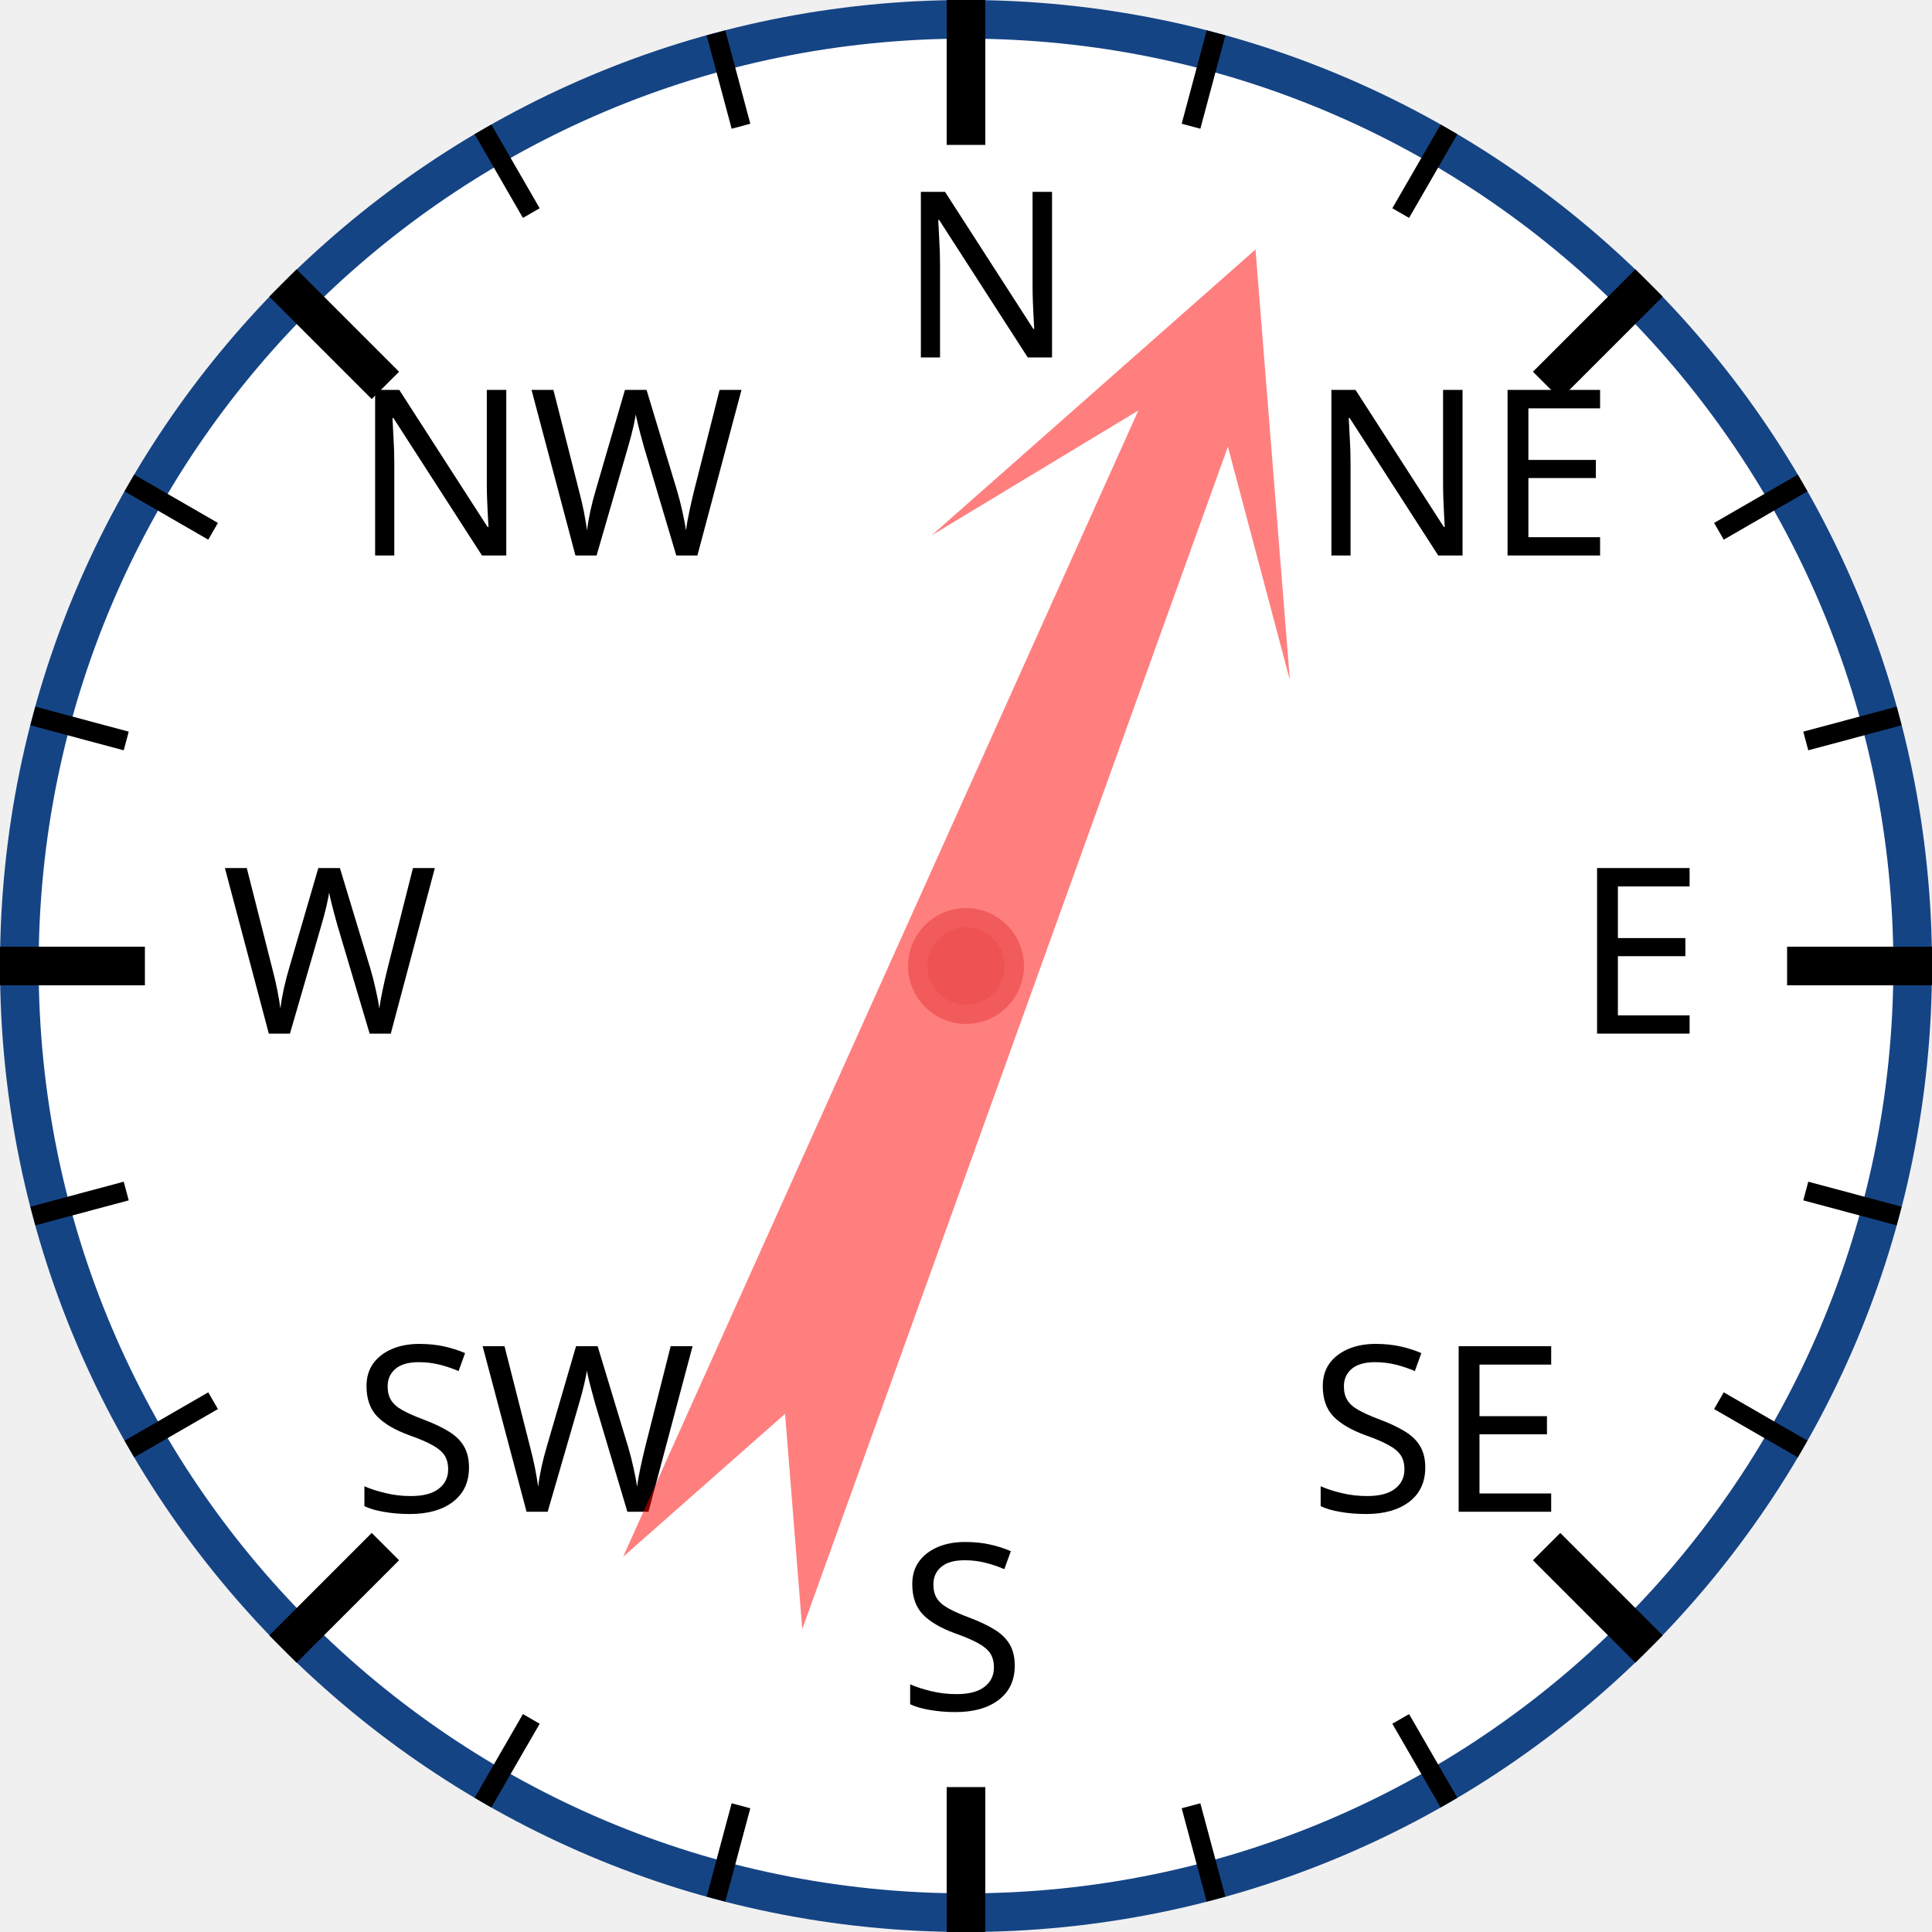
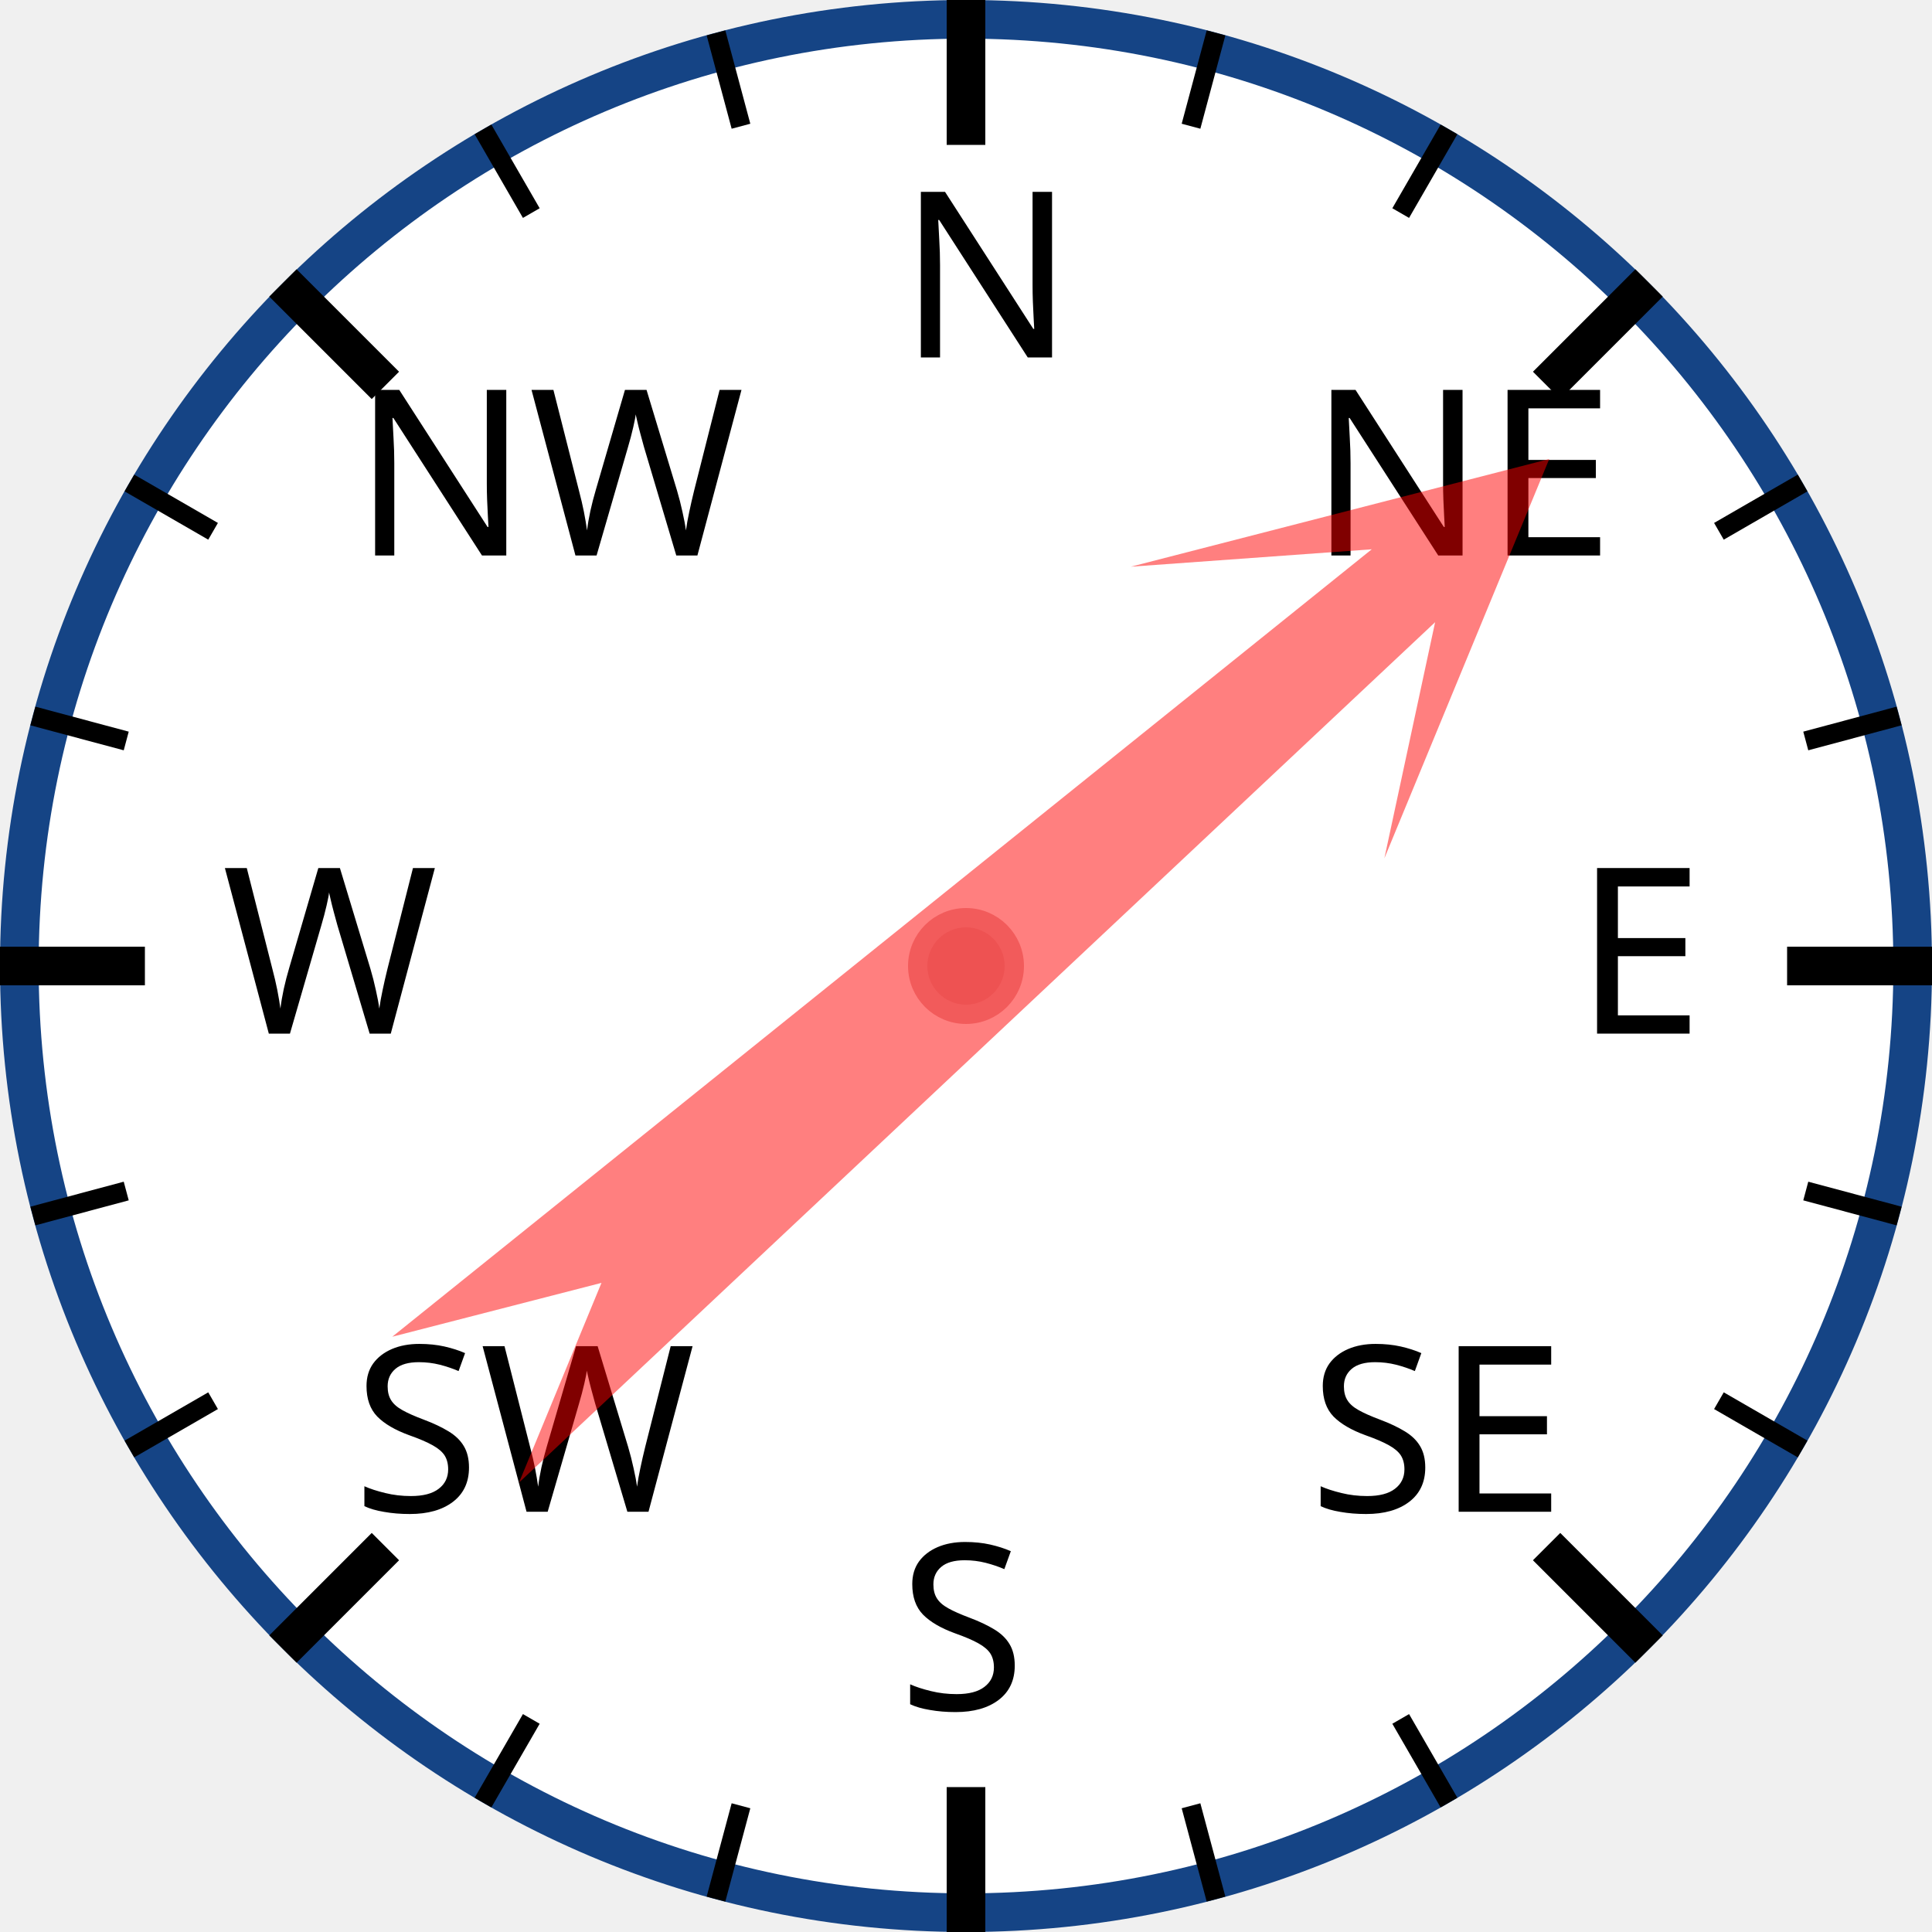
<svg xmlns="http://www.w3.org/2000/svg" width="120px" height="120px" viewBox="0 0 200 200">
  <circle cx="100" cy="100" r="98" style="fill: white; stroke: #154485; stroke-width: 4;" />
  <text x="93.0" y="37.0" style="font-family: sans-serif; font-size: 18pt;">N</text>
  <line x1="100.0" y1="0.0" x2="100.0" y2="15.0" style="stroke: black; stroke-width: 4;" />
  <line x1="74.118" y1="3.407" x2="76.706" y2="13.067" style="stroke: black; stroke-width: 2;" />
  <line x1="50" y1="13.397" x2="55" y2="22.058" style="stroke: black; stroke-width: 2;" />
  <text x="36.503" y="57.503" style="font-family: sans-serif; font-size: 18pt;">NW</text>
  <line x1="29.289" y1="29.289" x2="39.896" y2="39.896" style="stroke: black; stroke-width: 4;" />
  <line x1="13.397" y1="50" x2="22.058" y2="55" style="stroke: black; stroke-width: 2;" />
  <line x1="3.407" y1="74.118" x2="13.067" y2="76.706" style="stroke: black; stroke-width: 2;" />
  <text x="23.0" y="107.0" style="font-family: sans-serif; font-size: 18pt;">W</text>
  <line x1="0.0" y1="100.0" x2="15.0" y2="100.0" style="stroke: black; stroke-width: 4;" />
  <line x1="3.407" y1="125.882" x2="13.067" y2="123.294" style="stroke: black; stroke-width: 2;" />
  <line x1="13.397" y1="150" x2="22.058" y2="145" style="stroke: black; stroke-width: 2;" />
  <text x="36.503" y="156.497" style="font-family: sans-serif; font-size: 18pt;">SW</text>
  <line x1="29.289" y1="170.711" x2="39.896" y2="160.104" style="stroke: black; stroke-width: 4;" />
  <line x1="50" y1="186.603" x2="55" y2="177.942" style="stroke: black; stroke-width: 2;" />
  <line x1="74.118" y1="196.593" x2="76.706" y2="186.933" style="stroke: black; stroke-width: 2;" />
  <text x="93" y="177.0" style="font-family: sans-serif; font-size: 18pt;">S</text>
  <line x1="100" y1="200.0" x2="100" y2="185.0" style="stroke: black; stroke-width: 4;" />
  <line x1="125.882" y1="196.593" x2="123.294" y2="186.933" style="stroke: black; stroke-width: 2;" />
  <line x1="150.0" y1="186.603" x2="145.0" y2="177.942" style="stroke: black; stroke-width: 2;" />
  <text x="135.497" y="156.497" style="font-family: sans-serif; font-size: 18pt;">SE</text>
  <line x1="170.711" y1="170.711" x2="160.104" y2="160.104" style="stroke: black; stroke-width: 4;" />
  <line x1="186.603" y1="150" x2="177.942" y2="145" style="stroke: black; stroke-width: 2;" />
  <line x1="196.593" y1="125.882" x2="186.933" y2="123.294" style="stroke: black; stroke-width: 2;" />
  <text x="163.0" y="107" style="font-family: sans-serif; font-size: 18pt;">E</text>
  <line x1="200.0" y1="100" x2="185.0" y2="100" style="stroke: black; stroke-width: 4;" />
  <line x1="196.593" y1="74.118" x2="186.933" y2="76.706" style="stroke: black; stroke-width: 2;" />
  <line x1="186.603" y1="50" x2="177.942" y2="55" style="stroke: black; stroke-width: 2;" />
  <text x="135.497" y="57.503" style="font-family: sans-serif; font-size: 18pt;">NE</text>
  <line x1="170.711" y1="29.289" x2="160.104" y2="39.896" style="stroke: black; stroke-width: 4;" />
  <line x1="150" y1="13.397" x2="145" y2="22.058" style="stroke: black; stroke-width: 2;" />
  <line x1="125.882" y1="3.407" x2="123.294" y2="13.067" style="stroke: black; stroke-width: 2;" />
-   <polygon points="100 20 120 60 105 40 110 170 100 150 90 170 95 40 80 60" style="fill: red; fill-opacity: 0.5;" transform="rotate(22,100,100)" />
+   <polygon points="100 20 120 60 105 40 110 170 100 150 90 170 95 40 80 60" style="fill: red; fill-opacity: 0.5;" transform="rotate(49,100,100)" />
  <circle cx="100" cy="100" r="5" style="fill: #EE5252; stroke: #F25B5B; stroke-width: 2;" />
</svg>
